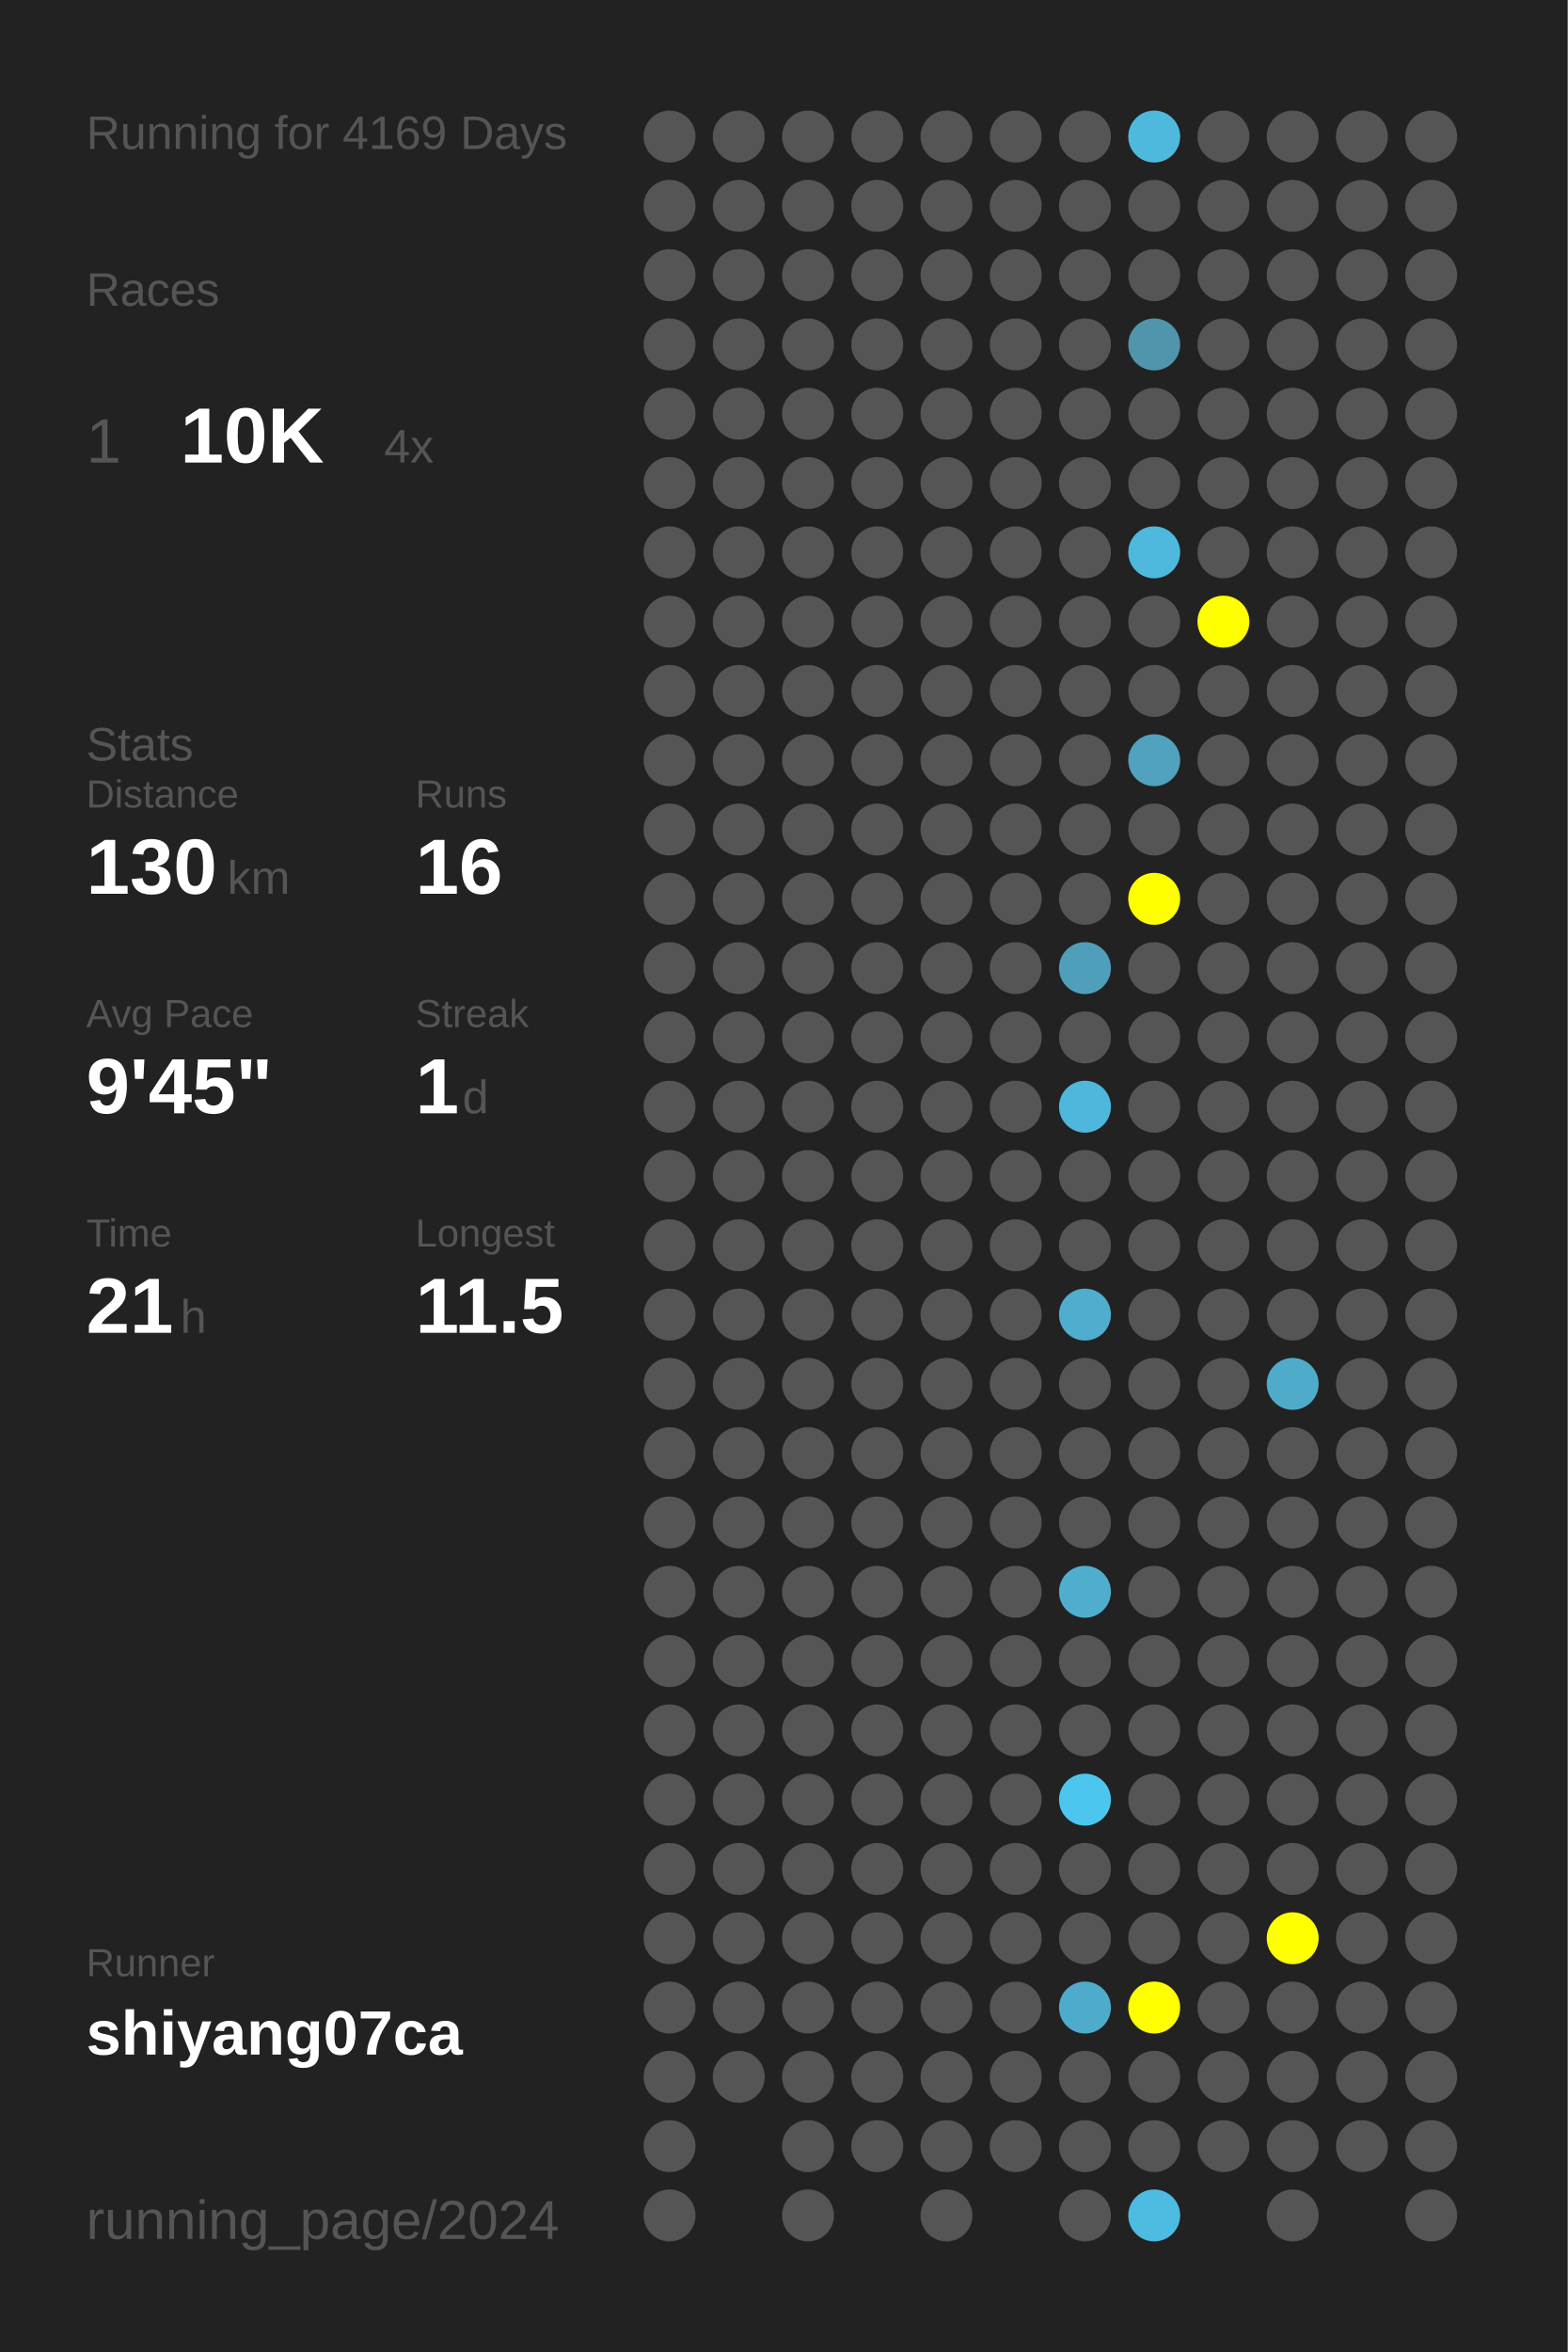
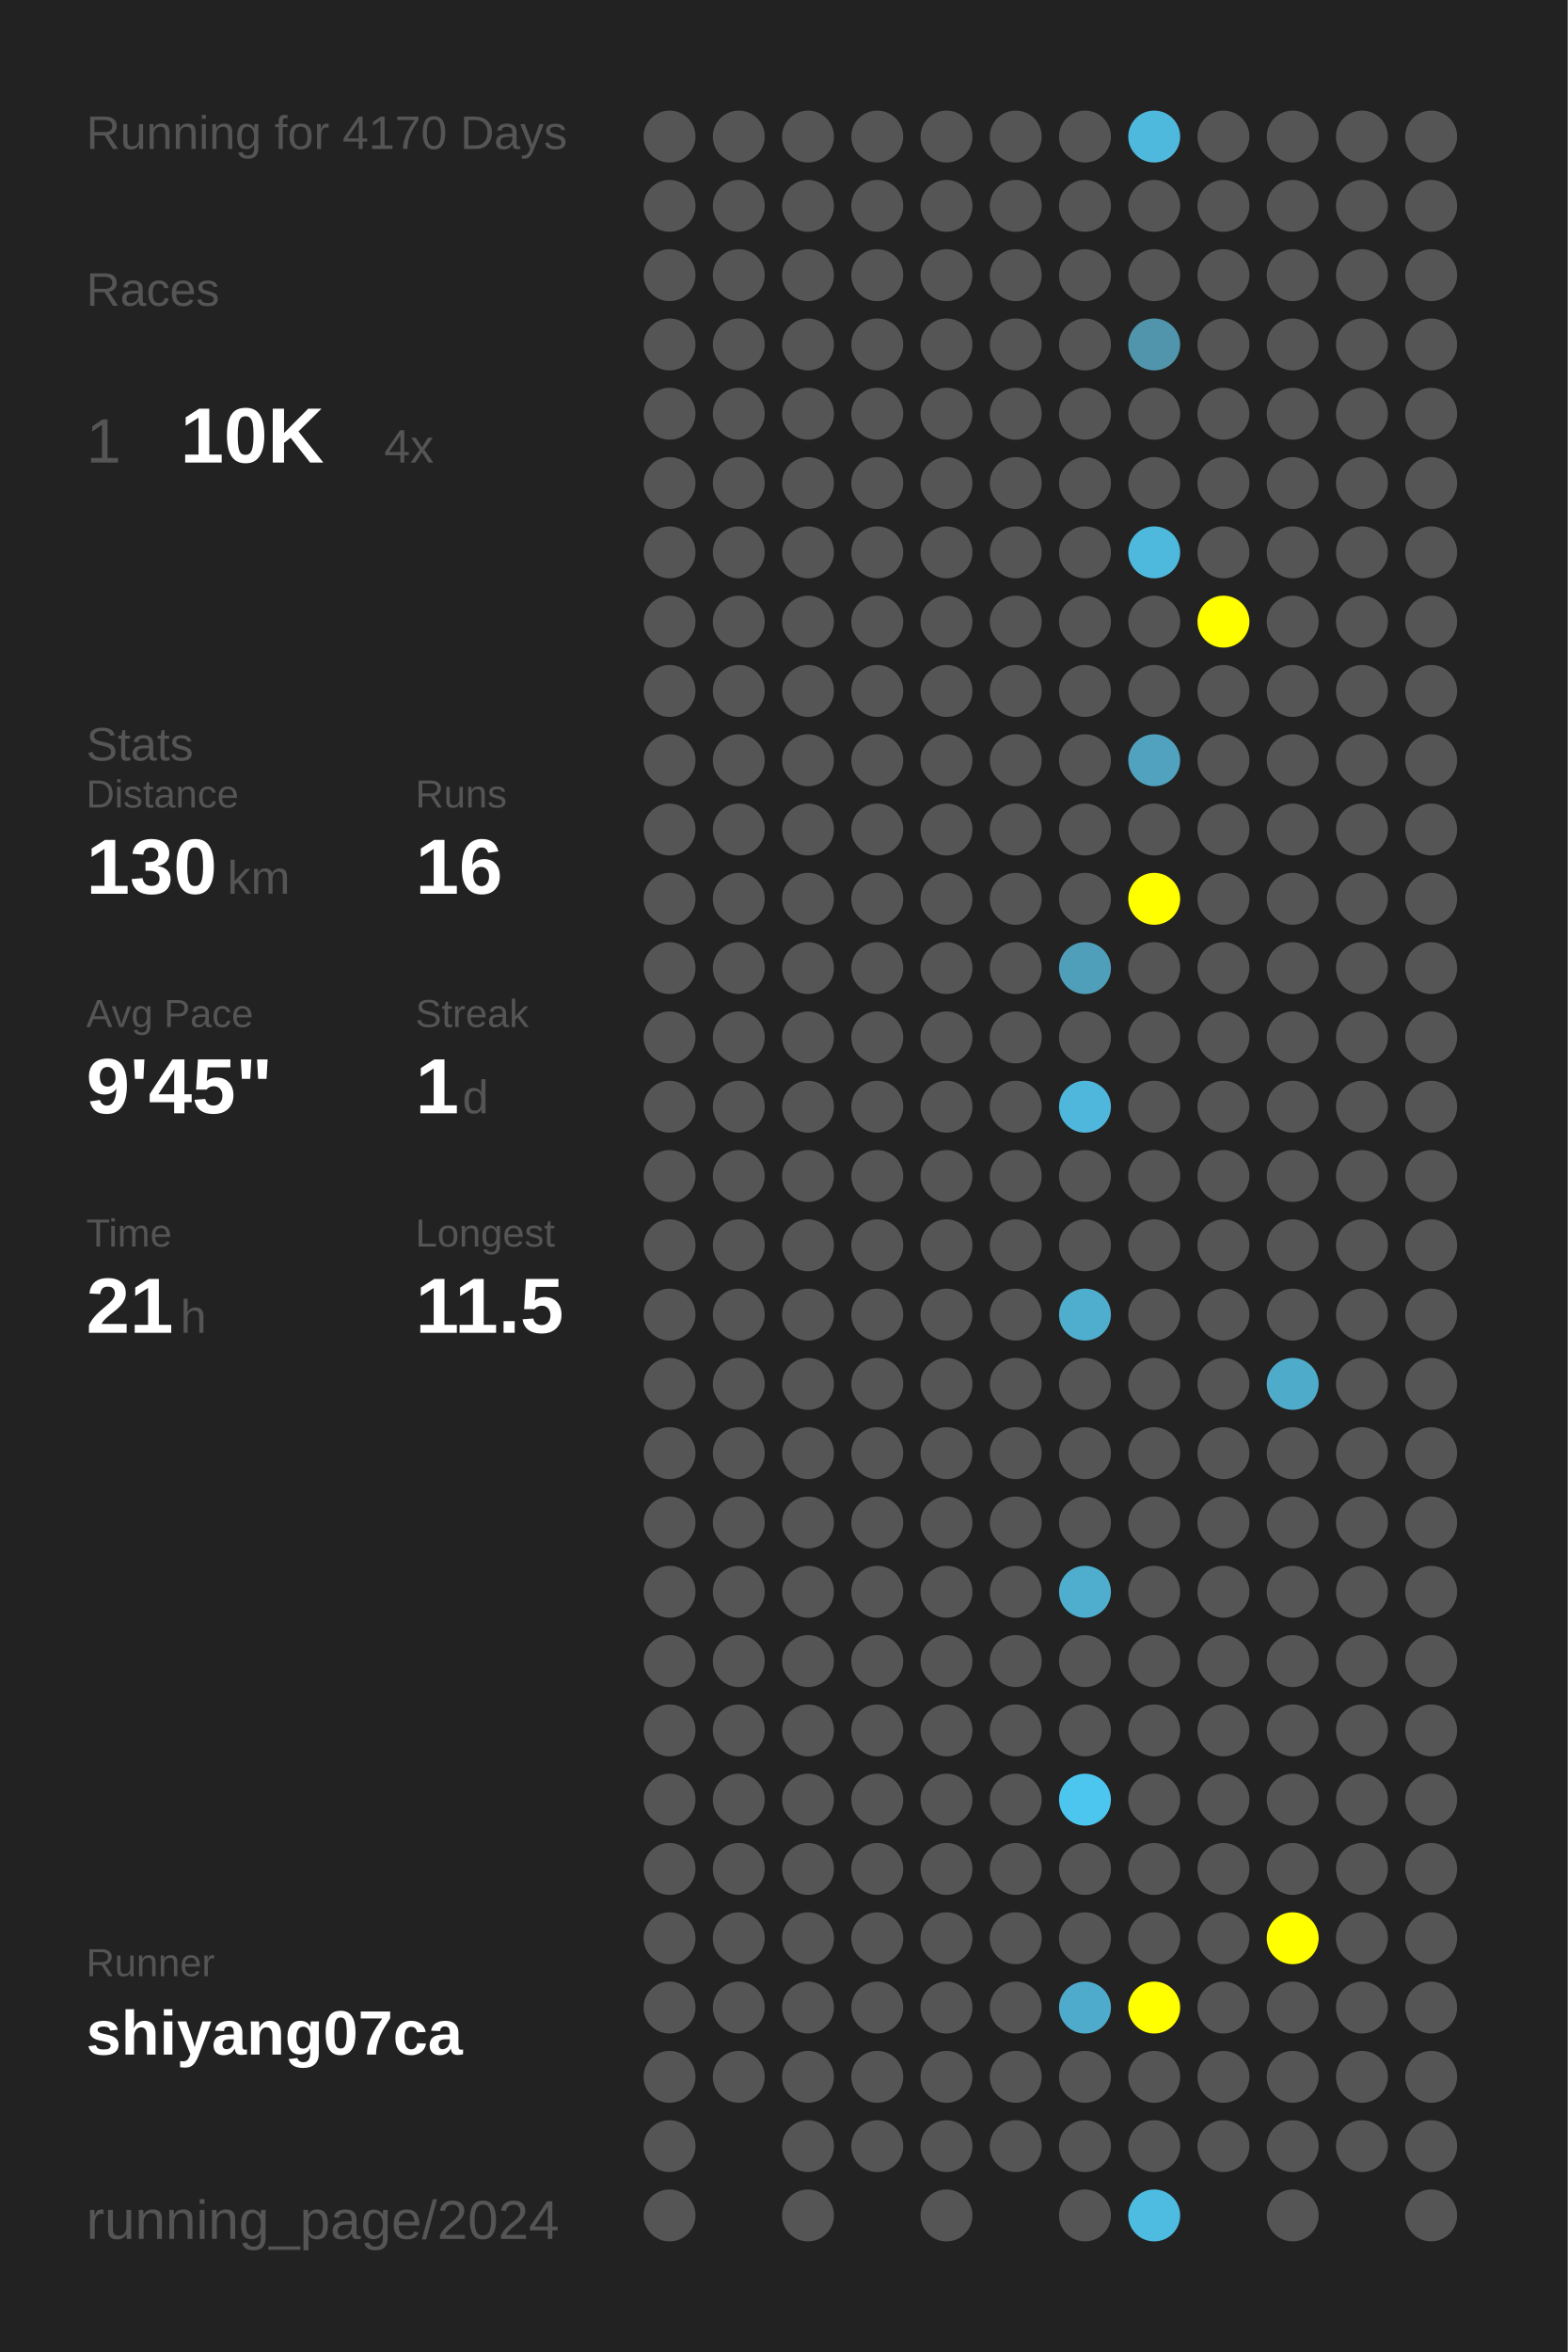
<svg xmlns="http://www.w3.org/2000/svg" baseProfile="full" height="300mm" version="1.1" viewBox="0,0,200,300" width="200mm">
  <defs />
  <rect fill="#222222" height="300" width="200" x="0" y="0" />
-   <text fill="#555555" style="font-size:6px; font-family:Arial;" x="11" y="19">Running for 4169 Days</text>
+   <text fill="#555555" style="font-size:6px; font-family:Arial;" x="11" y="19">Running for 4170 Days</text>
  <text fill="#555555" style="font-size:6px; font-family:Arial;" x="11" y="39">Races</text>
  <text fill="#555555" style="font-size:8px; font-family:Arial;" x="11" y="59">1</text>
  <text fill="#FFFFFF" style="font-size:10px; font-family:Arial; font-weight:bold;" x="23" y="59">10K</text>
  <text fill="#555555" style="font-size:6px; font-family:Arial;" x="49" y="59">4x</text>
  <text fill="#555555" style="font-size:6px; font-family:Arial;" x="11" y="97">Stats</text>
  <text fill="#555555" style="font-size:5px; font-family:Arial;" x="11" y="103">Distance</text>
  <text fill="#FFFFFF" style="font-size:10px; font-family:Arial; font-weight:bold;" x="11" y="114">130</text>
  <text fill="#555555" style="font-size:6px; font-family:Arial;" x="29" y="114">km</text>
  <text fill="#555555" style="font-size:5px; font-family:Arial;" x="53" y="103">Runs</text>
  <text fill="#FFFFFF" style="font-size:10px; font-family:Arial; font-weight:bold;" x="53" y="114">16</text>
  <text fill="#555555" style="font-size:5px; font-family:Arial;" x="11" y="131">Avg Pace</text>
  <text fill="#FFFFFF" style="font-size:10px; font-family:Arial; font-weight:bold;" x="11" y="142">9'45"</text>
  <text fill="#555555" style="font-size:5px; font-family:Arial;" x="53" y="131">Streak</text>
  <text fill="#FFFFFF" style="font-size:10px; font-family:Arial; font-weight:bold;" x="53" y="142">1</text>
  <text fill="#555555" style="font-size:6px; font-family:Arial;" x="59" y="142">d</text>
  <text fill="#555555" style="font-size:5px; font-family:Arial;" x="11" y="159">Time</text>
  <text fill="#FFFFFF" style="font-size:10px; font-family:Arial; font-weight:bold;" x="11" y="170">21</text>
  <text fill="#555555" style="font-size:6px; font-family:Arial;" x="23" y="170">h</text>
  <text fill="#555555" style="font-size:5px; font-family:Arial;" x="53" y="159">Longest</text>
  <text fill="#FFFFFF" style="font-size:10px; font-family:Arial; font-weight:bold;" x="53" y="170">11.5</text>
  <text fill="#555555" style="font-size:5px; font-family:Arial;" x="11" y="252.065">Runner</text>
  <text fill="#FFFFFF" style="font-size:8px; font-family:Arial; font-weight:bold;" x="11" y="262.065">shiyang07ca</text>
  <text fill="#555555" style="font-size:7px; font-family:Arial;" x="11" y="285.581">running_page/2024</text>
  <circle cx="85.417" cy="17.419" fill="#555555" r="3.312" />
  <circle cx="85.417" cy="26.258" fill="#555555" r="3.312" />
  <circle cx="85.417" cy="35.097" fill="#555555" r="3.312" />
  <circle cx="85.417" cy="43.935" fill="#555555" r="3.312" />
  <circle cx="85.417" cy="52.774" fill="#555555" r="3.312" />
  <circle cx="85.417" cy="61.613" fill="#555555" r="3.312" />
  <circle cx="85.417" cy="70.452" fill="#555555" r="3.312" />
  <circle cx="85.417" cy="79.29" fill="#555555" r="3.312" />
  <circle cx="85.417" cy="88.129" fill="#555555" r="3.312" />
  <circle cx="85.417" cy="96.968" fill="#555555" r="3.312" />
  <circle cx="85.417" cy="105.806" fill="#555555" r="3.312" />
  <circle cx="85.417" cy="114.645" fill="#555555" r="3.312" />
  <circle cx="85.417" cy="123.484" fill="#555555" r="3.312" />
  <circle cx="85.417" cy="132.323" fill="#555555" r="3.312" />
  <circle cx="85.417" cy="141.161" fill="#555555" r="3.312" />
  <circle cx="85.417" cy="150" fill="#555555" r="3.312" />
  <circle cx="85.417" cy="158.839" fill="#555555" r="3.312" />
  <circle cx="85.417" cy="167.677" fill="#555555" r="3.312" />
  <circle cx="85.417" cy="176.516" fill="#555555" r="3.312" />
  <circle cx="85.417" cy="185.355" fill="#555555" r="3.312" />
  <circle cx="85.417" cy="194.194" fill="#555555" r="3.312" />
  <circle cx="85.417" cy="203.032" fill="#555555" r="3.312" />
  <circle cx="85.417" cy="211.871" fill="#555555" r="3.312" />
  <circle cx="85.417" cy="220.71" fill="#555555" r="3.312" />
  <circle cx="85.417" cy="229.548" fill="#555555" r="3.312" />
  <circle cx="85.417" cy="238.387" fill="#555555" r="3.312" />
  <circle cx="85.417" cy="247.226" fill="#555555" r="3.312" />
  <circle cx="85.417" cy="256.065" fill="#555555" r="3.312" />
  <circle cx="85.417" cy="264.903" fill="#555555" r="3.312" />
  <circle cx="85.417" cy="273.742" fill="#555555" r="3.312" />
  <circle cx="85.417" cy="282.581" fill="#555555" r="3.312" />
  <circle cx="94.25" cy="17.419" fill="#555555" r="3.312" />
  <circle cx="94.25" cy="26.258" fill="#555555" r="3.312" />
  <circle cx="94.25" cy="35.097" fill="#555555" r="3.312" />
  <circle cx="94.25" cy="43.935" fill="#555555" r="3.312" />
  <circle cx="94.25" cy="52.774" fill="#555555" r="3.312" />
  <circle cx="94.25" cy="61.613" fill="#555555" r="3.312" />
  <circle cx="94.25" cy="70.452" fill="#555555" r="3.312" />
  <circle cx="94.25" cy="79.29" fill="#555555" r="3.312" />
  <circle cx="94.25" cy="88.129" fill="#555555" r="3.312" />
  <circle cx="94.25" cy="96.968" fill="#555555" r="3.312" />
  <circle cx="94.25" cy="105.806" fill="#555555" r="3.312" />
  <circle cx="94.25" cy="114.645" fill="#555555" r="3.312" />
  <circle cx="94.25" cy="123.484" fill="#555555" r="3.312" />
  <circle cx="94.25" cy="132.323" fill="#555555" r="3.312" />
  <circle cx="94.25" cy="141.161" fill="#555555" r="3.312" />
  <circle cx="94.25" cy="150" fill="#555555" r="3.312" />
  <circle cx="94.25" cy="158.839" fill="#555555" r="3.312" />
  <circle cx="94.25" cy="167.677" fill="#555555" r="3.312" />
  <circle cx="94.25" cy="176.516" fill="#555555" r="3.312" />
  <circle cx="94.25" cy="185.355" fill="#555555" r="3.312" />
  <circle cx="94.25" cy="194.194" fill="#555555" r="3.312" />
  <circle cx="94.25" cy="203.032" fill="#555555" r="3.312" />
  <circle cx="94.25" cy="211.871" fill="#555555" r="3.312" />
  <circle cx="94.25" cy="220.71" fill="#555555" r="3.312" />
  <circle cx="94.25" cy="229.548" fill="#555555" r="3.312" />
  <circle cx="94.25" cy="238.387" fill="#555555" r="3.312" />
  <circle cx="94.25" cy="247.226" fill="#555555" r="3.312" />
  <circle cx="94.25" cy="256.065" fill="#555555" r="3.312" />
  <circle cx="94.25" cy="264.903" fill="#555555" r="3.312" />
  <circle cx="103.083" cy="17.419" fill="#555555" r="3.312" />
  <circle cx="103.083" cy="26.258" fill="#555555" r="3.312" />
  <circle cx="103.083" cy="35.097" fill="#555555" r="3.312" />
  <circle cx="103.083" cy="43.935" fill="#555555" r="3.312" />
  <circle cx="103.083" cy="52.774" fill="#555555" r="3.312" />
  <circle cx="103.083" cy="61.613" fill="#555555" r="3.312" />
  <circle cx="103.083" cy="70.452" fill="#555555" r="3.312" />
  <circle cx="103.083" cy="79.29" fill="#555555" r="3.312" />
  <circle cx="103.083" cy="88.129" fill="#555555" r="3.312" />
  <circle cx="103.083" cy="96.968" fill="#555555" r="3.312" />
  <circle cx="103.083" cy="105.806" fill="#555555" r="3.312" />
  <circle cx="103.083" cy="114.645" fill="#555555" r="3.312" />
  <circle cx="103.083" cy="123.484" fill="#555555" r="3.312" />
  <circle cx="103.083" cy="132.323" fill="#555555" r="3.312" />
  <circle cx="103.083" cy="141.161" fill="#555555" r="3.312" />
  <circle cx="103.083" cy="150" fill="#555555" r="3.312" />
  <circle cx="103.083" cy="158.839" fill="#555555" r="3.312" />
  <circle cx="103.083" cy="167.677" fill="#555555" r="3.312" />
  <circle cx="103.083" cy="176.516" fill="#555555" r="3.312" />
  <circle cx="103.083" cy="185.355" fill="#555555" r="3.312" />
  <circle cx="103.083" cy="194.194" fill="#555555" r="3.312" />
  <circle cx="103.083" cy="203.032" fill="#555555" r="3.312" />
  <circle cx="103.083" cy="211.871" fill="#555555" r="3.312" />
  <circle cx="103.083" cy="220.71" fill="#555555" r="3.312" />
  <circle cx="103.083" cy="229.548" fill="#555555" r="3.312" />
  <circle cx="103.083" cy="238.387" fill="#555555" r="3.312" />
  <circle cx="103.083" cy="247.226" fill="#555555" r="3.312" />
  <circle cx="103.083" cy="256.065" fill="#555555" r="3.312" />
  <circle cx="103.083" cy="264.903" fill="#555555" r="3.312" />
  <circle cx="103.083" cy="273.742" fill="#555555" r="3.312" />
  <circle cx="103.083" cy="282.581" fill="#555555" r="3.312" />
  <circle cx="111.917" cy="17.419" fill="#555555" r="3.312" />
  <circle cx="111.917" cy="26.258" fill="#555555" r="3.312" />
  <circle cx="111.917" cy="35.097" fill="#555555" r="3.312" />
  <circle cx="111.917" cy="43.935" fill="#555555" r="3.312" />
  <circle cx="111.917" cy="52.774" fill="#555555" r="3.312" />
  <circle cx="111.917" cy="61.613" fill="#555555" r="3.312" />
  <circle cx="111.917" cy="70.452" fill="#555555" r="3.312" />
  <circle cx="111.917" cy="79.29" fill="#555555" r="3.312" />
  <circle cx="111.917" cy="88.129" fill="#555555" r="3.312" />
  <circle cx="111.917" cy="96.968" fill="#555555" r="3.312" />
  <circle cx="111.917" cy="105.806" fill="#555555" r="3.312" />
  <circle cx="111.917" cy="114.645" fill="#555555" r="3.312" />
  <circle cx="111.917" cy="123.484" fill="#555555" r="3.312" />
  <circle cx="111.917" cy="132.323" fill="#555555" r="3.312" />
  <circle cx="111.917" cy="141.161" fill="#555555" r="3.312" />
  <circle cx="111.917" cy="150" fill="#555555" r="3.312" />
  <circle cx="111.917" cy="158.839" fill="#555555" r="3.312" />
  <circle cx="111.917" cy="167.677" fill="#555555" r="3.312" />
  <circle cx="111.917" cy="176.516" fill="#555555" r="3.312" />
  <circle cx="111.917" cy="185.355" fill="#555555" r="3.312" />
  <circle cx="111.917" cy="194.194" fill="#555555" r="3.312" />
  <circle cx="111.917" cy="203.032" fill="#555555" r="3.312" />
  <circle cx="111.917" cy="211.871" fill="#555555" r="3.312" />
  <circle cx="111.917" cy="220.71" fill="#555555" r="3.312" />
  <circle cx="111.917" cy="229.548" fill="#555555" r="3.312" />
  <circle cx="111.917" cy="238.387" fill="#555555" r="3.312" />
  <circle cx="111.917" cy="247.226" fill="#555555" r="3.312" />
  <circle cx="111.917" cy="256.065" fill="#555555" r="3.312" />
  <circle cx="111.917" cy="264.903" fill="#555555" r="3.312" />
  <circle cx="111.917" cy="273.742" fill="#555555" r="3.312" />
  <circle cx="120.75" cy="17.419" fill="#555555" r="3.312" />
  <circle cx="120.75" cy="26.258" fill="#555555" r="3.312" />
  <circle cx="120.75" cy="35.097" fill="#555555" r="3.312" />
  <circle cx="120.75" cy="43.935" fill="#555555" r="3.312" />
  <circle cx="120.75" cy="52.774" fill="#555555" r="3.312" />
  <circle cx="120.75" cy="61.613" fill="#555555" r="3.312" />
  <circle cx="120.75" cy="70.452" fill="#555555" r="3.312" />
  <circle cx="120.75" cy="79.29" fill="#555555" r="3.312" />
  <circle cx="120.75" cy="88.129" fill="#555555" r="3.312" />
  <circle cx="120.75" cy="96.968" fill="#555555" r="3.312" />
  <circle cx="120.75" cy="105.806" fill="#555555" r="3.312" />
  <circle cx="120.75" cy="114.645" fill="#555555" r="3.312" />
  <circle cx="120.75" cy="123.484" fill="#555555" r="3.312" />
  <circle cx="120.75" cy="132.323" fill="#555555" r="3.312" />
  <circle cx="120.75" cy="141.161" fill="#555555" r="3.312" />
  <circle cx="120.75" cy="150" fill="#555555" r="3.312" />
  <circle cx="120.75" cy="158.839" fill="#555555" r="3.312" />
  <circle cx="120.75" cy="167.677" fill="#555555" r="3.312" />
  <circle cx="120.75" cy="176.516" fill="#555555" r="3.312" />
  <circle cx="120.75" cy="185.355" fill="#555555" r="3.312" />
  <circle cx="120.75" cy="194.194" fill="#555555" r="3.312" />
  <circle cx="120.75" cy="203.032" fill="#555555" r="3.312" />
  <circle cx="120.75" cy="211.871" fill="#555555" r="3.312" />
  <circle cx="120.75" cy="220.71" fill="#555555" r="3.312" />
  <circle cx="120.75" cy="229.548" fill="#555555" r="3.312" />
  <circle cx="120.75" cy="238.387" fill="#555555" r="3.312" />
  <circle cx="120.75" cy="247.226" fill="#555555" r="3.312" />
  <circle cx="120.75" cy="256.065" fill="#555555" r="3.312" />
  <circle cx="120.75" cy="264.903" fill="#555555" r="3.312" />
  <circle cx="120.75" cy="273.742" fill="#555555" r="3.312" />
  <circle cx="120.75" cy="282.581" fill="#555555" r="3.312" />
  <circle cx="129.583" cy="17.419" fill="#555555" r="3.312" />
  <circle cx="129.583" cy="26.258" fill="#555555" r="3.312" />
  <circle cx="129.583" cy="35.097" fill="#555555" r="3.312" />
  <circle cx="129.583" cy="43.935" fill="#555555" r="3.312" />
  <circle cx="129.583" cy="52.774" fill="#555555" r="3.312" />
  <circle cx="129.583" cy="61.613" fill="#555555" r="3.312" />
  <circle cx="129.583" cy="70.452" fill="#555555" r="3.312" />
  <circle cx="129.583" cy="79.29" fill="#555555" r="3.312" />
  <circle cx="129.583" cy="88.129" fill="#555555" r="3.312" />
  <circle cx="129.583" cy="96.968" fill="#555555" r="3.312" />
  <circle cx="129.583" cy="105.806" fill="#555555" r="3.312" />
  <circle cx="129.583" cy="114.645" fill="#555555" r="3.312" />
  <circle cx="129.583" cy="123.484" fill="#555555" r="3.312" />
  <circle cx="129.583" cy="132.323" fill="#555555" r="3.312" />
  <circle cx="129.583" cy="141.161" fill="#555555" r="3.312" />
  <circle cx="129.583" cy="150" fill="#555555" r="3.312" />
  <circle cx="129.583" cy="158.839" fill="#555555" r="3.312" />
  <circle cx="129.583" cy="167.677" fill="#555555" r="3.312" />
  <circle cx="129.583" cy="176.516" fill="#555555" r="3.312" />
  <circle cx="129.583" cy="185.355" fill="#555555" r="3.312" />
  <circle cx="129.583" cy="194.194" fill="#555555" r="3.312" />
  <circle cx="129.583" cy="203.032" fill="#555555" r="3.312" />
  <circle cx="129.583" cy="211.871" fill="#555555" r="3.312" />
  <circle cx="129.583" cy="220.71" fill="#555555" r="3.312" />
  <circle cx="129.583" cy="229.548" fill="#555555" r="3.312" />
  <circle cx="129.583" cy="238.387" fill="#555555" r="3.312" />
  <circle cx="129.583" cy="247.226" fill="#555555" r="3.312" />
  <circle cx="129.583" cy="256.065" fill="#555555" r="3.312" />
  <circle cx="129.583" cy="264.903" fill="#555555" r="3.312" />
  <circle cx="129.583" cy="273.742" fill="#555555" r="3.312" />
  <circle cx="138.417" cy="17.419" fill="#555555" r="3.312" />
  <circle cx="138.417" cy="26.258" fill="#555555" r="3.312" />
  <circle cx="138.417" cy="35.097" fill="#555555" r="3.312" />
  <circle cx="138.417" cy="43.935" fill="#555555" r="3.312" />
  <circle cx="138.417" cy="52.774" fill="#555555" r="3.312" />
  <circle cx="138.417" cy="61.613" fill="#555555" r="3.312" />
  <circle cx="138.417" cy="70.452" fill="#555555" r="3.312" />
  <circle cx="138.417" cy="79.29" fill="#555555" r="3.312" />
  <circle cx="138.417" cy="88.129" fill="#555555" r="3.312" />
  <circle cx="138.417" cy="96.968" fill="#555555" r="3.312" />
  <circle cx="138.417" cy="105.806" fill="#555555" r="3.312" />
  <circle cx="138.417" cy="114.645" fill="#555555" r="3.312" />
  <circle cx="138.417" cy="123.484" fill="#509fba" r="3.312" />
  <circle cx="138.417" cy="132.323" fill="#555555" r="3.312" />
  <circle cx="138.417" cy="141.161" fill="#4eb7db" r="3.312" />
  <circle cx="138.417" cy="150" fill="#555555" r="3.312" />
  <circle cx="138.417" cy="158.839" fill="#555555" r="3.312" />
  <circle cx="138.417" cy="167.677" fill="#4fadcd" r="3.312" />
  <circle cx="138.417" cy="176.516" fill="#555555" r="3.312" />
  <circle cx="138.417" cy="185.355" fill="#555555" r="3.312" />
  <circle cx="138.417" cy="194.194" fill="#555555" r="3.312" />
  <circle cx="138.417" cy="203.032" fill="#4faece" r="3.312" />
  <circle cx="138.417" cy="211.871" fill="#555555" r="3.312" />
  <circle cx="138.417" cy="220.71" fill="#555555" r="3.312" />
  <circle cx="138.417" cy="229.548" fill="#4dc6ef" r="3.312" />
  <circle cx="138.417" cy="238.387" fill="#555555" r="3.312" />
  <circle cx="138.417" cy="247.226" fill="#555555" r="3.312" />
  <circle cx="138.417" cy="256.065" fill="#4fabcb" r="3.312" />
  <circle cx="138.417" cy="264.903" fill="#555555" r="3.312" />
  <circle cx="138.417" cy="273.742" fill="#555555" r="3.312" />
  <circle cx="138.417" cy="282.581" fill="#555555" r="3.312" />
  <circle cx="147.25" cy="17.419" fill="#4eb9dd" r="3.312" />
  <circle cx="147.25" cy="26.258" fill="#555555" r="3.312" />
  <circle cx="147.25" cy="35.097" fill="#555555" r="3.312" />
  <circle cx="147.25" cy="43.935" fill="#5095ac" r="3.312" />
  <circle cx="147.25" cy="52.774" fill="#555555" r="3.312" />
  <circle cx="147.25" cy="61.613" fill="#555555" r="3.312" />
  <circle cx="147.25" cy="70.452" fill="#4eb9dd" r="3.312" />
  <circle cx="147.25" cy="79.29" fill="#555555" r="3.312" />
  <circle cx="147.25" cy="88.129" fill="#555555" r="3.312" />
  <circle cx="147.25" cy="96.968" fill="#50a2be" r="3.312" />
  <circle cx="147.25" cy="105.806" fill="#555555" r="3.312" />
  <circle cx="147.25" cy="114.645" fill="#FFFF00" r="3.312" />
  <circle cx="147.25" cy="123.484" fill="#555555" r="3.312" />
  <circle cx="147.25" cy="132.323" fill="#555555" r="3.312" />
  <circle cx="147.25" cy="141.161" fill="#555555" r="3.312" />
  <circle cx="147.25" cy="150" fill="#555555" r="3.312" />
  <circle cx="147.25" cy="158.839" fill="#555555" r="3.312" />
  <circle cx="147.25" cy="167.677" fill="#555555" r="3.312" />
  <circle cx="147.25" cy="176.516" fill="#555555" r="3.312" />
  <circle cx="147.25" cy="185.355" fill="#555555" r="3.312" />
  <circle cx="147.25" cy="194.194" fill="#555555" r="3.312" />
  <circle cx="147.25" cy="203.032" fill="#555555" r="3.312" />
  <circle cx="147.25" cy="211.871" fill="#555555" r="3.312" />
  <circle cx="147.25" cy="220.71" fill="#555555" r="3.312" />
  <circle cx="147.25" cy="229.548" fill="#555555" r="3.312" />
  <circle cx="147.25" cy="238.387" fill="#555555" r="3.312" />
  <circle cx="147.25" cy="247.226" fill="#555555" r="3.312" />
  <circle cx="147.25" cy="256.065" fill="#FFFF00" r="3.312" />
  <circle cx="147.25" cy="264.903" fill="#555555" r="3.312" />
  <circle cx="147.25" cy="273.742" fill="#555555" r="3.312" />
  <circle cx="147.25" cy="282.581" fill="#4ebce1" r="3.312" />
  <circle cx="156.083" cy="17.419" fill="#555555" r="3.312" />
  <circle cx="156.083" cy="26.258" fill="#555555" r="3.312" />
  <circle cx="156.083" cy="35.097" fill="#555555" r="3.312" />
  <circle cx="156.083" cy="43.935" fill="#555555" r="3.312" />
  <circle cx="156.083" cy="52.774" fill="#555555" r="3.312" />
  <circle cx="156.083" cy="61.613" fill="#555555" r="3.312" />
  <circle cx="156.083" cy="70.452" fill="#555555" r="3.312" />
  <circle cx="156.083" cy="79.29" fill="#FFFF00" r="3.312" />
  <circle cx="156.083" cy="88.129" fill="#555555" r="3.312" />
  <circle cx="156.083" cy="96.968" fill="#555555" r="3.312" />
  <circle cx="156.083" cy="105.806" fill="#555555" r="3.312" />
  <circle cx="156.083" cy="114.645" fill="#555555" r="3.312" />
  <circle cx="156.083" cy="123.484" fill="#555555" r="3.312" />
  <circle cx="156.083" cy="132.323" fill="#555555" r="3.312" />
  <circle cx="156.083" cy="141.161" fill="#555555" r="3.312" />
  <circle cx="156.083" cy="150" fill="#555555" r="3.312" />
  <circle cx="156.083" cy="158.839" fill="#555555" r="3.312" />
  <circle cx="156.083" cy="167.677" fill="#555555" r="3.312" />
  <circle cx="156.083" cy="176.516" fill="#555555" r="3.312" />
  <circle cx="156.083" cy="185.355" fill="#555555" r="3.312" />
  <circle cx="156.083" cy="194.194" fill="#555555" r="3.312" />
  <circle cx="156.083" cy="203.032" fill="#555555" r="3.312" />
  <circle cx="156.083" cy="211.871" fill="#555555" r="3.312" />
  <circle cx="156.083" cy="220.71" fill="#555555" r="3.312" />
  <circle cx="156.083" cy="229.548" fill="#555555" r="3.312" />
  <circle cx="156.083" cy="238.387" fill="#555555" r="3.312" />
  <circle cx="156.083" cy="247.226" fill="#555555" r="3.312" />
  <circle cx="156.083" cy="256.065" fill="#555555" r="3.312" />
  <circle cx="156.083" cy="264.903" fill="#555555" r="3.312" />
  <circle cx="156.083" cy="273.742" fill="#555555" r="3.312" />
  <circle cx="164.917" cy="17.419" fill="#555555" r="3.312" />
  <circle cx="164.917" cy="26.258" fill="#555555" r="3.312" />
  <circle cx="164.917" cy="35.097" fill="#555555" r="3.312" />
  <circle cx="164.917" cy="43.935" fill="#555555" r="3.312" />
  <circle cx="164.917" cy="52.774" fill="#555555" r="3.312" />
  <circle cx="164.917" cy="61.613" fill="#555555" r="3.312" />
  <circle cx="164.917" cy="70.452" fill="#555555" r="3.312" />
  <circle cx="164.917" cy="79.29" fill="#555555" r="3.312" />
  <circle cx="164.917" cy="88.129" fill="#555555" r="3.312" />
  <circle cx="164.917" cy="96.968" fill="#555555" r="3.312" />
  <circle cx="164.917" cy="105.806" fill="#555555" r="3.312" />
  <circle cx="164.917" cy="114.645" fill="#555555" r="3.312" />
  <circle cx="164.917" cy="123.484" fill="#555555" r="3.312" />
  <circle cx="164.917" cy="132.323" fill="#555555" r="3.312" />
  <circle cx="164.917" cy="141.161" fill="#555555" r="3.312" />
  <circle cx="164.917" cy="150" fill="#555555" r="3.312" />
  <circle cx="164.917" cy="158.839" fill="#555555" r="3.312" />
  <circle cx="164.917" cy="167.677" fill="#555555" r="3.312" />
  <circle cx="164.917" cy="176.516" fill="#4fabca" r="3.312" />
  <circle cx="164.917" cy="185.355" fill="#555555" r="3.312" />
  <circle cx="164.917" cy="194.194" fill="#555555" r="3.312" />
  <circle cx="164.917" cy="203.032" fill="#555555" r="3.312" />
  <circle cx="164.917" cy="211.871" fill="#555555" r="3.312" />
  <circle cx="164.917" cy="220.71" fill="#555555" r="3.312" />
  <circle cx="164.917" cy="229.548" fill="#555555" r="3.312" />
  <circle cx="164.917" cy="238.387" fill="#555555" r="3.312" />
  <circle cx="164.917" cy="247.226" fill="#FFFF00" r="3.312" />
  <circle cx="164.917" cy="256.065" fill="#555555" r="3.312" />
  <circle cx="164.917" cy="264.903" fill="#555555" r="3.312" />
  <circle cx="164.917" cy="273.742" fill="#555555" r="3.312" />
  <circle cx="164.917" cy="282.581" fill="#555555" r="3.312" />
  <circle cx="173.75" cy="17.419" fill="#555555" r="3.312" />
  <circle cx="173.75" cy="26.258" fill="#555555" r="3.312" />
  <circle cx="173.75" cy="35.097" fill="#555555" r="3.312" />
  <circle cx="173.75" cy="43.935" fill="#555555" r="3.312" />
  <circle cx="173.75" cy="52.774" fill="#555555" r="3.312" />
  <circle cx="173.75" cy="61.613" fill="#555555" r="3.312" />
  <circle cx="173.75" cy="70.452" fill="#555555" r="3.312" />
  <circle cx="173.75" cy="79.29" fill="#555555" r="3.312" />
  <circle cx="173.75" cy="88.129" fill="#555555" r="3.312" />
  <circle cx="173.75" cy="96.968" fill="#555555" r="3.312" />
  <circle cx="173.75" cy="105.806" fill="#555555" r="3.312" />
  <circle cx="173.75" cy="114.645" fill="#555555" r="3.312" />
  <circle cx="173.75" cy="123.484" fill="#555555" r="3.312" />
  <circle cx="173.75" cy="132.323" fill="#555555" r="3.312" />
  <circle cx="173.75" cy="141.161" fill="#555555" r="3.312" />
  <circle cx="173.75" cy="150" fill="#555555" r="3.312" />
  <circle cx="173.75" cy="158.839" fill="#555555" r="3.312" />
  <circle cx="173.75" cy="167.677" fill="#555555" r="3.312" />
  <circle cx="173.75" cy="176.516" fill="#555555" r="3.312" />
  <circle cx="173.75" cy="185.355" fill="#555555" r="3.312" />
  <circle cx="173.75" cy="194.194" fill="#555555" r="3.312" />
  <circle cx="173.75" cy="203.032" fill="#555555" r="3.312" />
  <circle cx="173.75" cy="211.871" fill="#555555" r="3.312" />
  <circle cx="173.75" cy="220.71" fill="#555555" r="3.312" />
  <circle cx="173.75" cy="229.548" fill="#555555" r="3.312" />
  <circle cx="173.75" cy="238.387" fill="#555555" r="3.312" />
  <circle cx="173.75" cy="247.226" fill="#555555" r="3.312" />
  <circle cx="173.75" cy="256.065" fill="#555555" r="3.312" />
  <circle cx="173.75" cy="264.903" fill="#555555" r="3.312" />
  <circle cx="173.75" cy="273.742" fill="#555555" r="3.312" />
  <circle cx="182.583" cy="17.419" fill="#555555" r="3.312" />
  <circle cx="182.583" cy="26.258" fill="#555555" r="3.312" />
  <circle cx="182.583" cy="35.097" fill="#555555" r="3.312" />
  <circle cx="182.583" cy="43.935" fill="#555555" r="3.312" />
  <circle cx="182.583" cy="52.774" fill="#555555" r="3.312" />
  <circle cx="182.583" cy="61.613" fill="#555555" r="3.312" />
  <circle cx="182.583" cy="70.452" fill="#555555" r="3.312" />
  <circle cx="182.583" cy="79.29" fill="#555555" r="3.312" />
  <circle cx="182.583" cy="88.129" fill="#555555" r="3.312" />
  <circle cx="182.583" cy="96.968" fill="#555555" r="3.312" />
  <circle cx="182.583" cy="105.806" fill="#555555" r="3.312" />
  <circle cx="182.583" cy="114.645" fill="#555555" r="3.312" />
  <circle cx="182.583" cy="123.484" fill="#555555" r="3.312" />
  <circle cx="182.583" cy="132.323" fill="#555555" r="3.312" />
  <circle cx="182.583" cy="141.161" fill="#555555" r="3.312" />
  <circle cx="182.583" cy="150" fill="#555555" r="3.312" />
  <circle cx="182.583" cy="158.839" fill="#555555" r="3.312" />
  <circle cx="182.583" cy="167.677" fill="#555555" r="3.312" />
  <circle cx="182.583" cy="176.516" fill="#555555" r="3.312" />
  <circle cx="182.583" cy="185.355" fill="#555555" r="3.312" />
  <circle cx="182.583" cy="194.194" fill="#555555" r="3.312" />
  <circle cx="182.583" cy="203.032" fill="#555555" r="3.312" />
  <circle cx="182.583" cy="211.871" fill="#555555" r="3.312" />
  <circle cx="182.583" cy="220.71" fill="#555555" r="3.312" />
  <circle cx="182.583" cy="229.548" fill="#555555" r="3.312" />
  <circle cx="182.583" cy="238.387" fill="#555555" r="3.312" />
  <circle cx="182.583" cy="247.226" fill="#555555" r="3.312" />
  <circle cx="182.583" cy="256.065" fill="#555555" r="3.312" />
  <circle cx="182.583" cy="264.903" fill="#555555" r="3.312" />
  <circle cx="182.583" cy="273.742" fill="#555555" r="3.312" />
  <circle cx="182.583" cy="282.581" fill="#555555" r="3.312" />
</svg>
